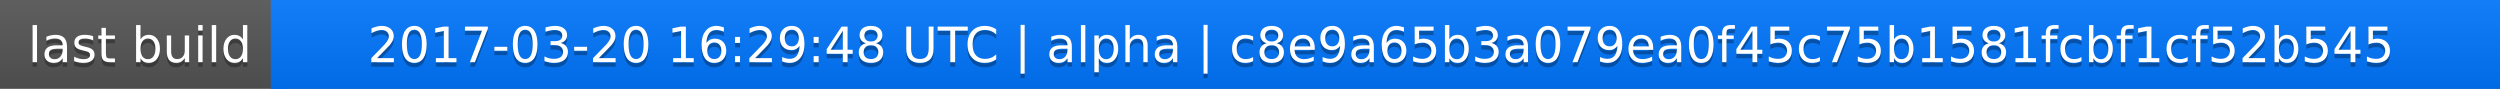
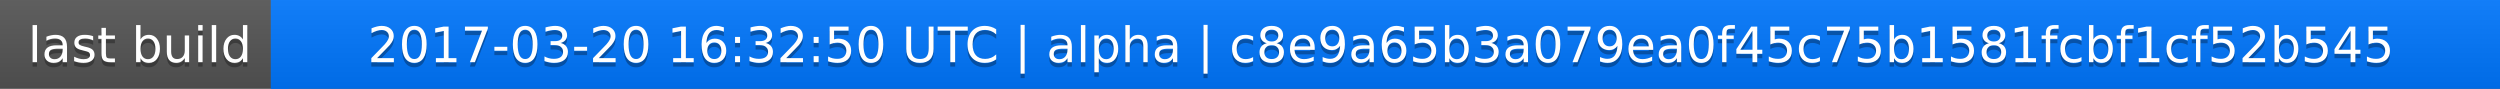
<svg xmlns="http://www.w3.org/2000/svg" width="563" height="20">
  <linearGradient id="a" x2="0" y2="100%">
    <stop offset="0" stop-color="#bbb" stop-opacity=".1" />
    <stop offset="1" stop-opacity=".1" />
  </linearGradient>
  <rect rx="0" width="563" height="20" fill="#555" />
  <rect rx="0" x="61" width="502" height="20" fill="#07f" />
  <path fill="#07f" d="M61 0h4v20h-4z" />
  <rect rx="0" width="563" height="20" fill="url(#a)" />
  <g fill="#fff" text-anchor="middle" font-family="DejaVu Sans,Verdana,Geneva,sans-serif" font-size="11">
    <text x="31.5" y="15" fill="#010101" fill-opacity=".3">last build</text>
    <text x="31.5" y="14">last build</text>
-     <text x="311" y="15" fill="#010101" fill-opacity=".3">2017-03-20 16:29:48 UTC | alpha | c8e9a65b3a079ea0f45c75b1581fcbf1cf52b545</text>
-     <text x="311" y="14">2017-03-20 16:29:48 UTC | alpha | c8e9a65b3a079ea0f45c75b1581fcbf1cf52b545</text>
+     <text x="311" y="15" fill="#010101" fill-opacity=".3">2017-03-20 16:32:50 UTC | alpha | c8e9a65b3a079ea0f45c75b1581fcbf1cf52b545</text>
+     <text x="311" y="14">2017-03-20 16:32:50 UTC | alpha | c8e9a65b3a079ea0f45c75b1581fcbf1cf52b545</text>
  </g>
</svg>
